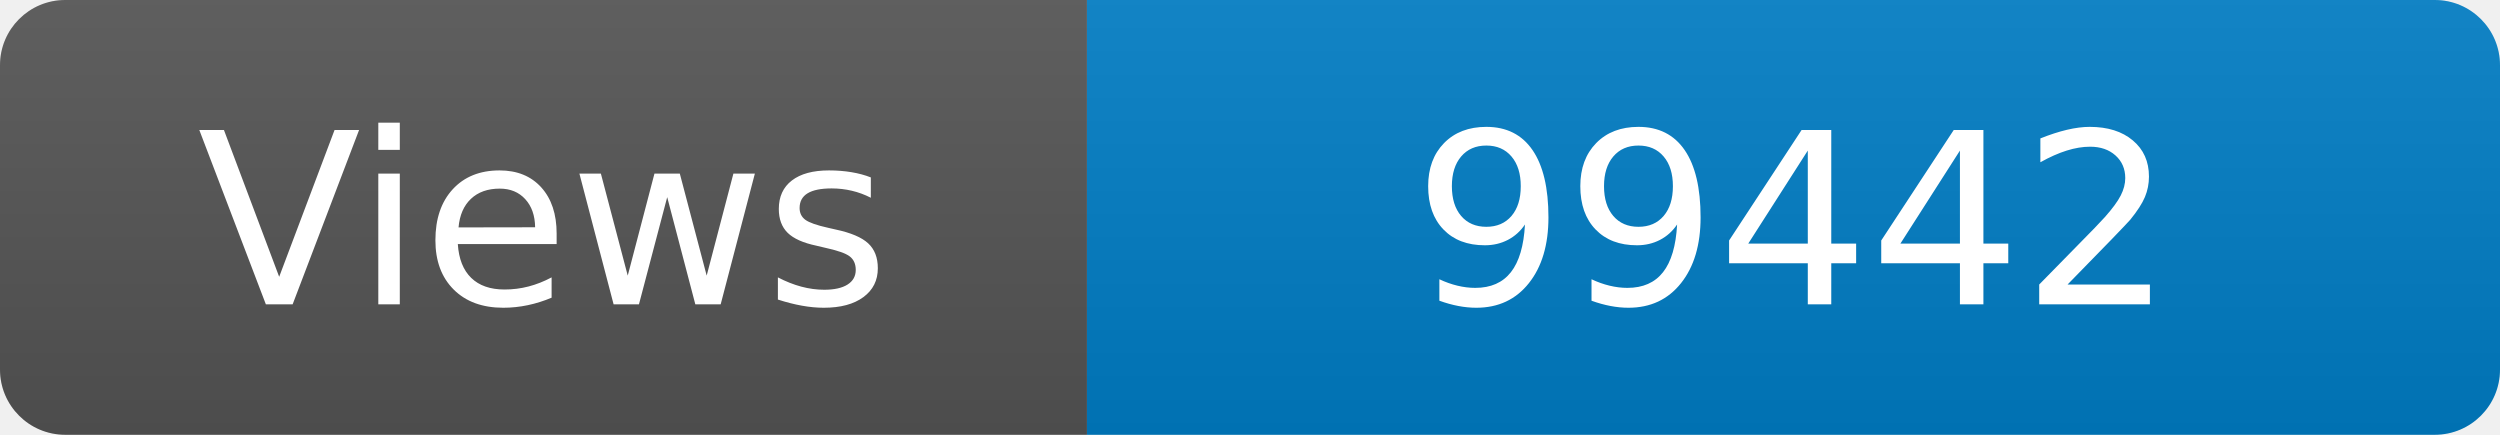
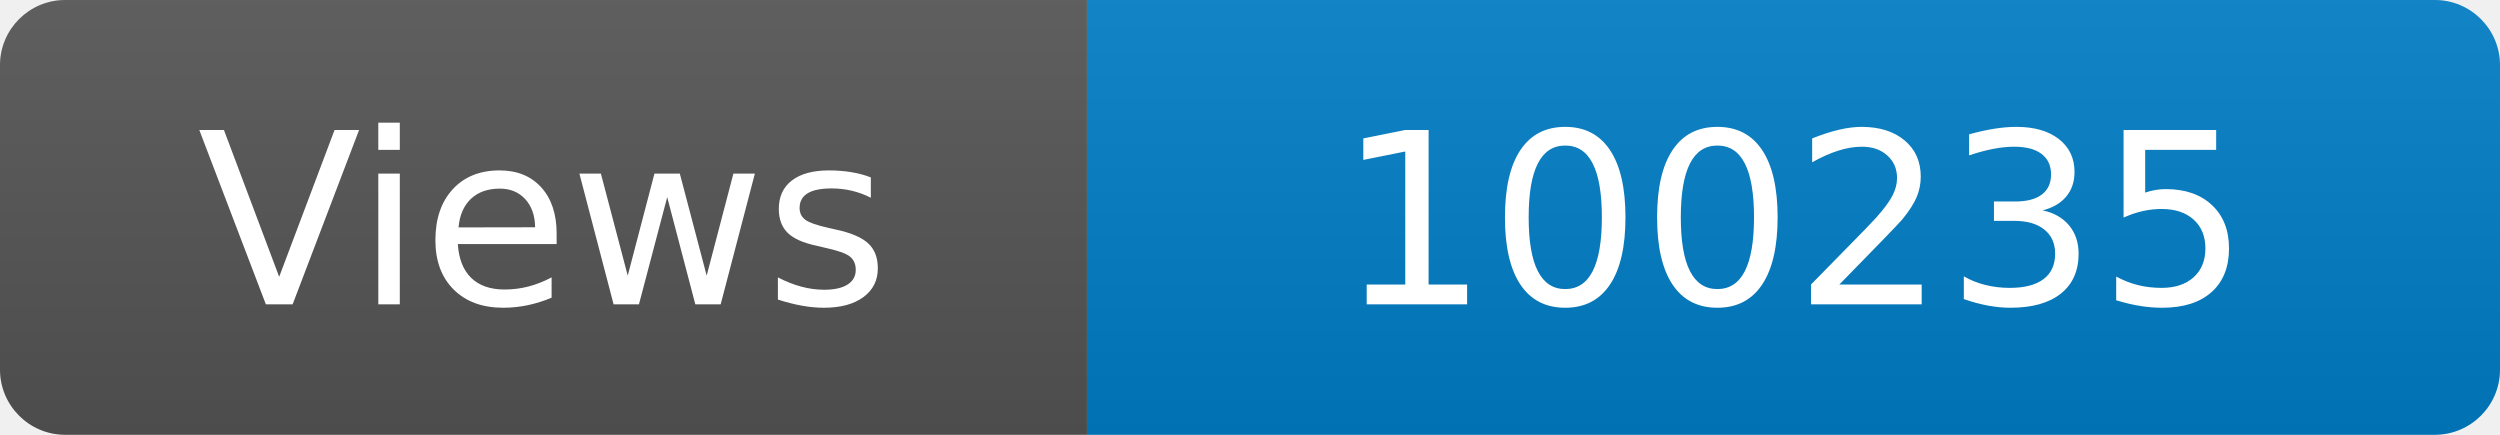
<svg xmlns="http://www.w3.org/2000/svg" width="115" height="20" role="img" aria-label="Maintained?: yes">
  <linearGradient id="s" x2="0" y2="100%">
    <stop offset="0" stop-color="#bbb" stop-opacity=".1" />
    <stop offset="1" stop-opacity=".1" />
  </linearGradient>
  <clipPath id="r">
    <rect width="115" height="20" rx="3" fill="#fff" />
  </clipPath>
  <g clip-path="url(#r)">
    <rect width="50" height="20" fill="#555" />
    <rect x="50" width="160" height="20" fill="#007ec6" />
    <rect width="115" height="20" fill="url(#s)" />
  </g>
  <g fill="#fff" text-anchor="middle" font-family="Verdana,Geneva,DejaVu Sans,sans-serif" font-size="110">
    <text x="250" y="140" transform="scale(.1)" fill="#fff">Views</text>
-     <text x="825" y="140" transform="scale(.1)" fill="#fff">99442</text>
+     <text x="825" y="140" transform="scale(.1)" fill="#fff">100235</text>
  </g>
</svg>
